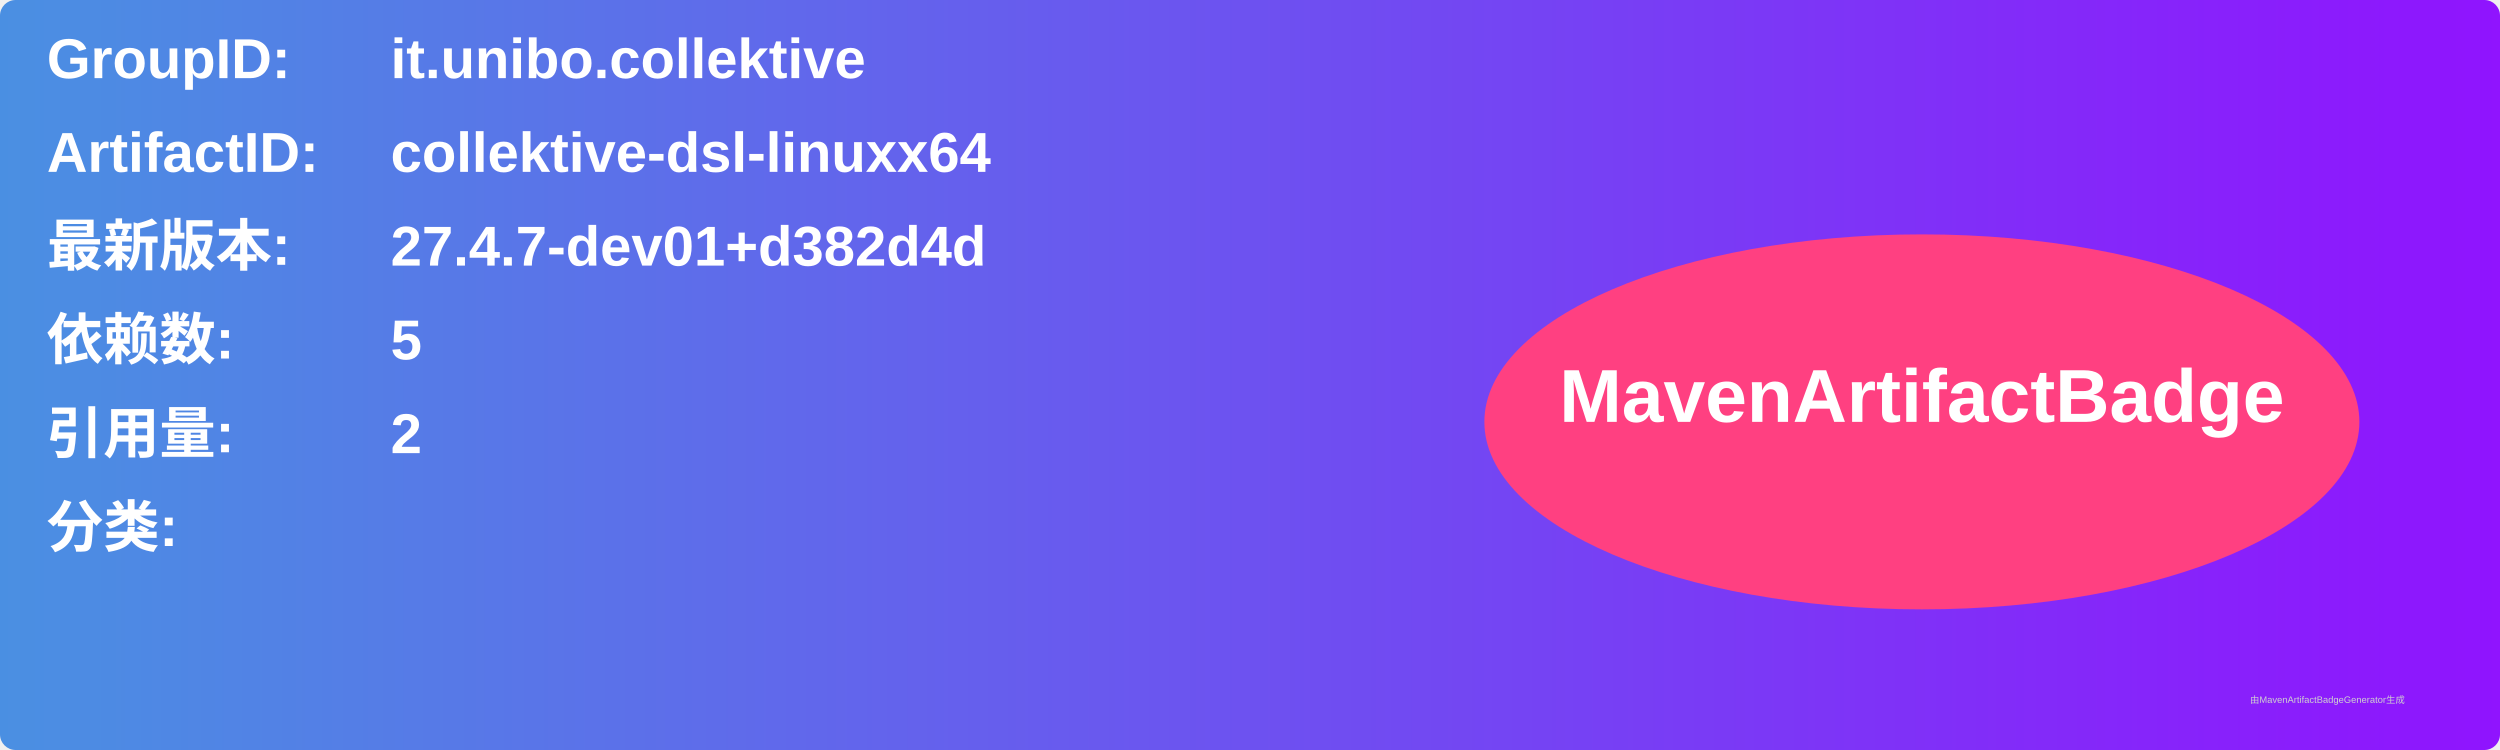
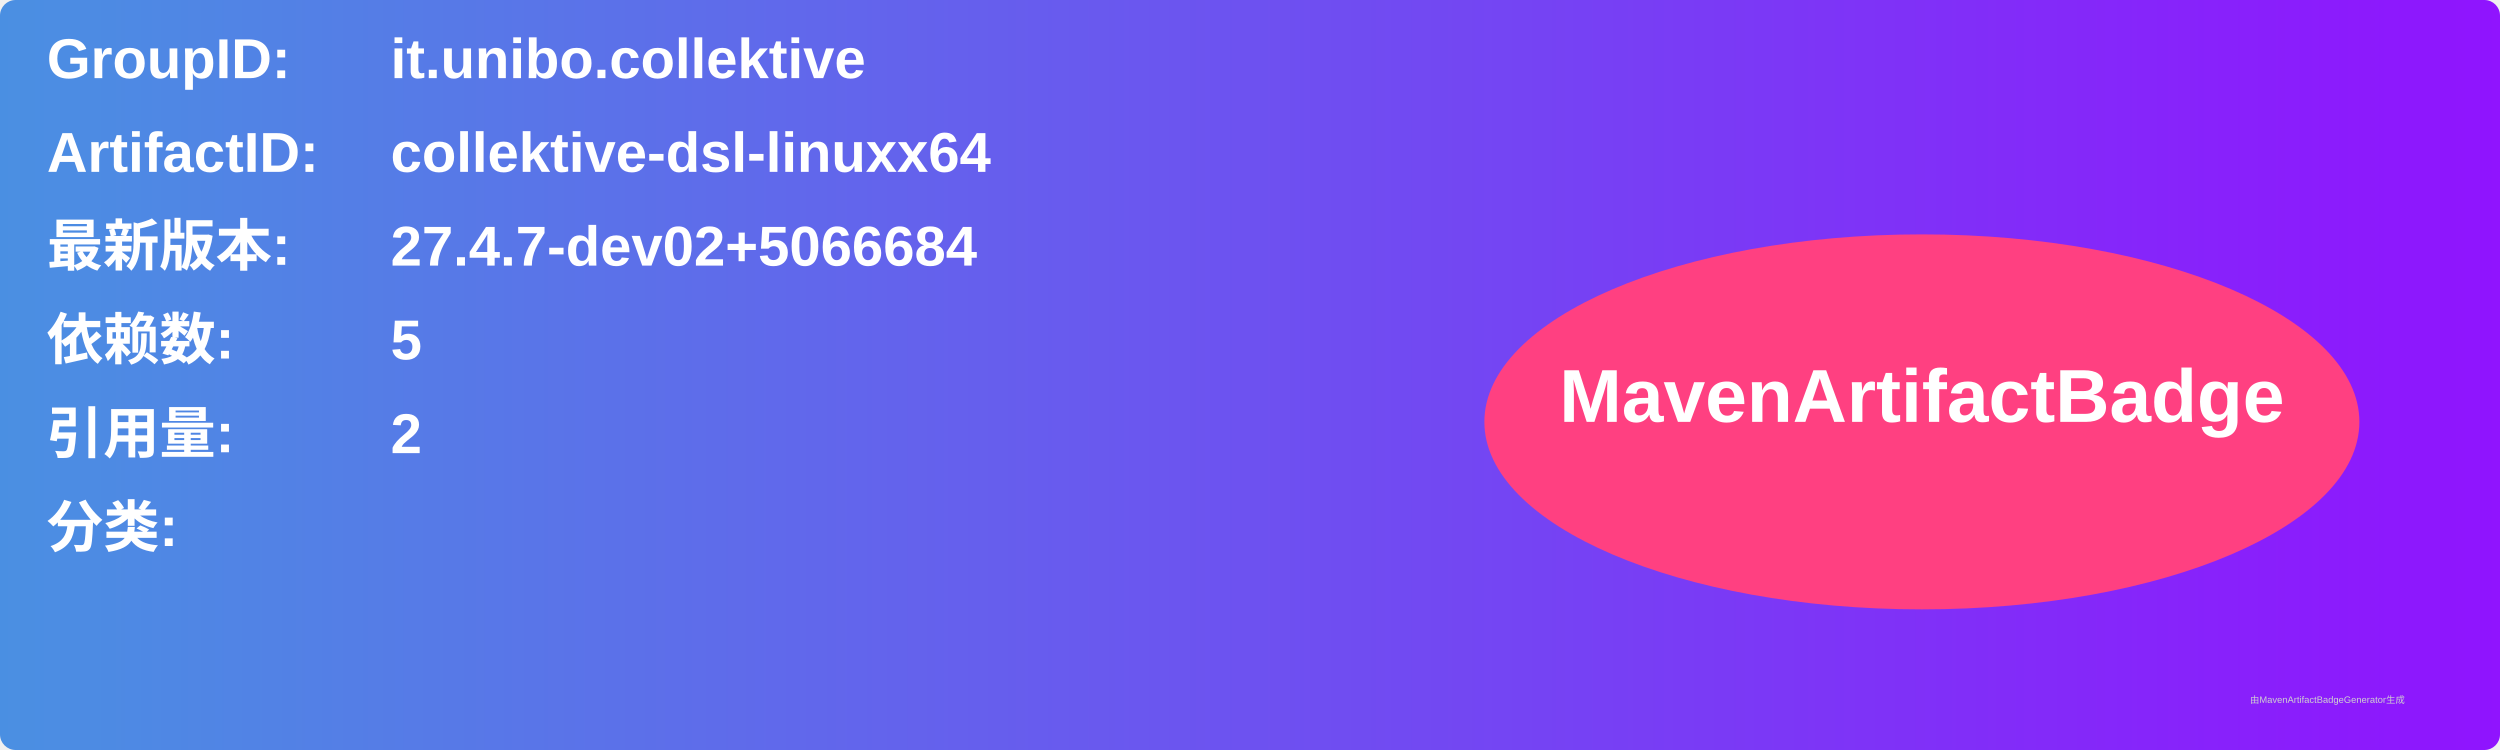
<svg xmlns="http://www.w3.org/2000/svg" width="800" height="240" viewBox="0 0 800 240">
  <linearGradient id="grad" x1="0%" y1="0%" x2="100%" y2="0%">
    <stop offset="0%" stop-color="#4a90e2" />
    <stop offset="100%" stop-color="#9013fe" />
  </linearGradient>
  <rect width="100%" height="100%" rx="5" ry="5" fill="url(#grad)" />
  <g transform="translate(15, 15)">
    <text x="0" y="10" font-family="Arial" font-size="18" fill="white" font-weight="bold" width="260">GroupID:</text>
    <text x="110" y="10" font-family="Arial" font-size="18" fill="white" font-weight="bold" width="460">it.unibo.collektive</text>
    <text x="0" y="40" font-family="Arial" font-size="18" fill="white" font-weight="bold" width="260">ArtifactID:</text>
    <text x="110" y="40" font-family="Arial" font-size="18" fill="white" font-weight="bold" width="460">collektive-dsl-linuxx64</text>
    <text x="0" y="70" font-family="Arial" font-size="18" fill="white" font-weight="bold">最新版本:</text>
    <text x="110" y="70" font-family="Arial" font-size="18" fill="white" font-weight="bold">
-       <tspan font-weight="bold">27.4.7-dev01+d382d4d</tspan>
+       <tspan font-weight="bold">27.4.7-dev02+5066684</tspan>
    </text>
    <text x="0" y="100" font-family="Arial" font-size="18" fill="white" font-weight="bold">依赖数: </text>
    <text x="110" y="100" font-family="Arial" font-size="18" fill="white">
      <tspan font-weight="bold">5</tspan>
    </text>
    <text x="0" y="130" font-family="Arial" font-size="18" fill="white" font-weight="bold">引用量: </text>
    <text x="110" y="130" font-family="Arial" font-size="18" fill="white">
      <tspan font-weight="bold">2</tspan>
    </text>
    <text x="0" y="160" font-family="Arial" font-size="18" fill="white" font-weight="bold">分类:</text>
    <text x="10" y="190" font-family="Arial" font-size="10" fill="white">
      <tspan font-weight="bold" />
    </text>
    <ellipse cx="600" cy="120" rx="140" ry="60" fill="#ff4081" />
    <text x="600" y="120" text-anchor="middle" font-family="Arial" font-size="24" fill="white" font-weight="bold">MavenArtifactBadge</text>
  </g>
  <text x="720" y="225" font-family="Arial" font-size="3" fill="#d0d0d0">由MavenArtifactBadgeGenerator生成</text>
</svg>
